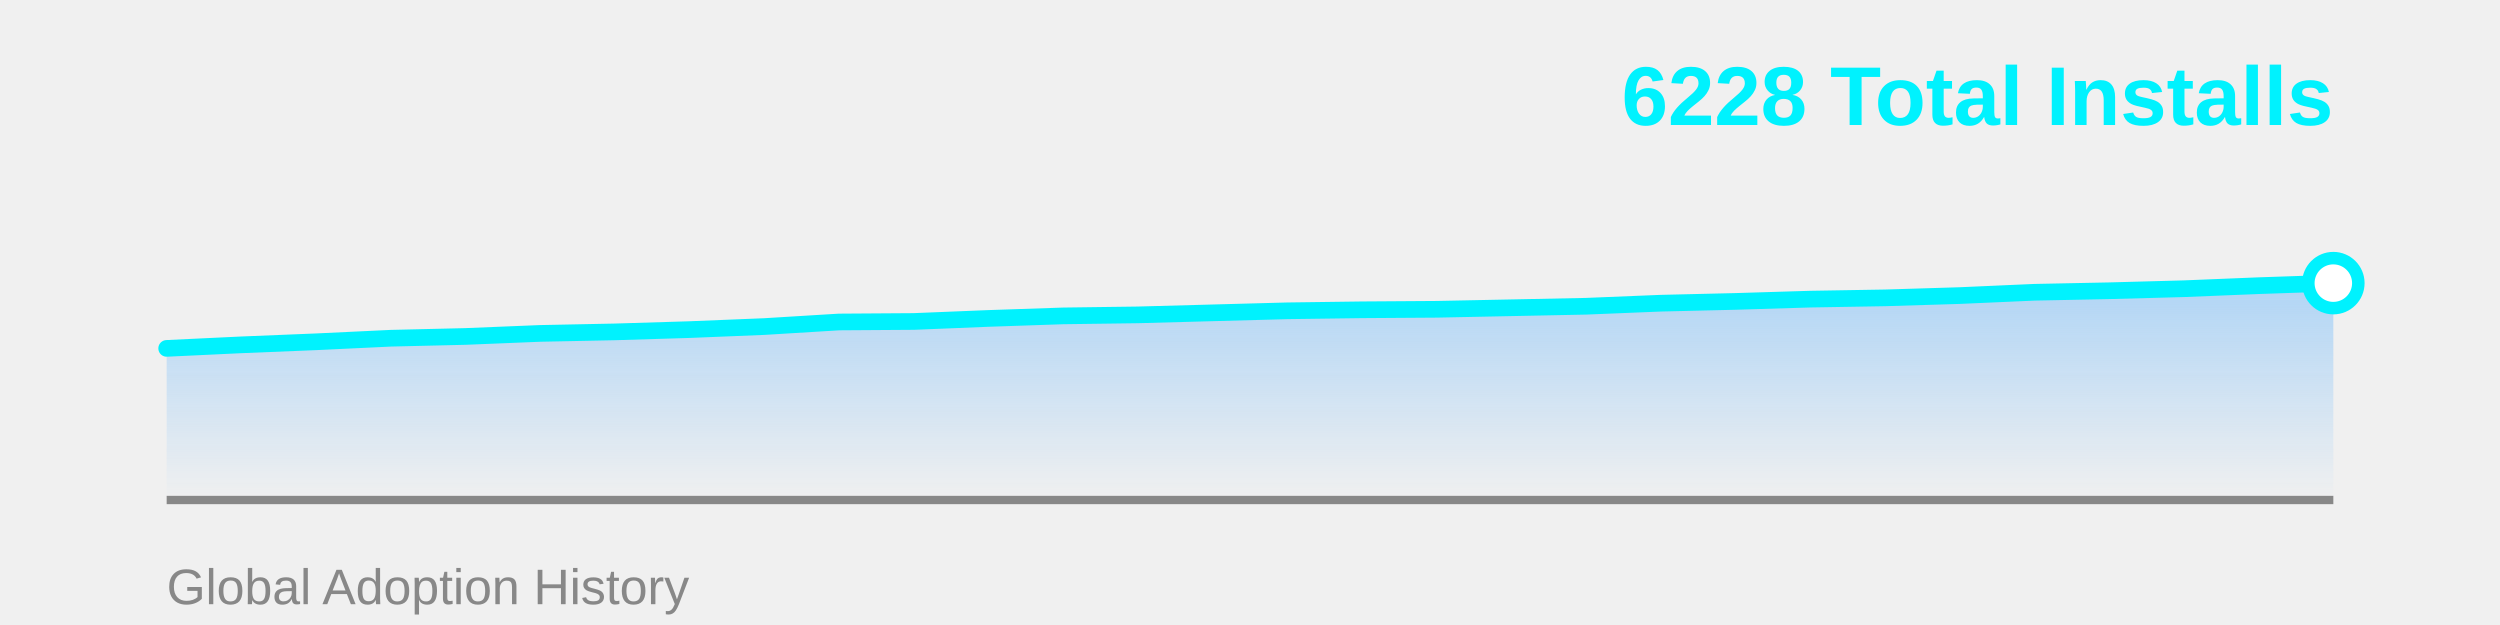
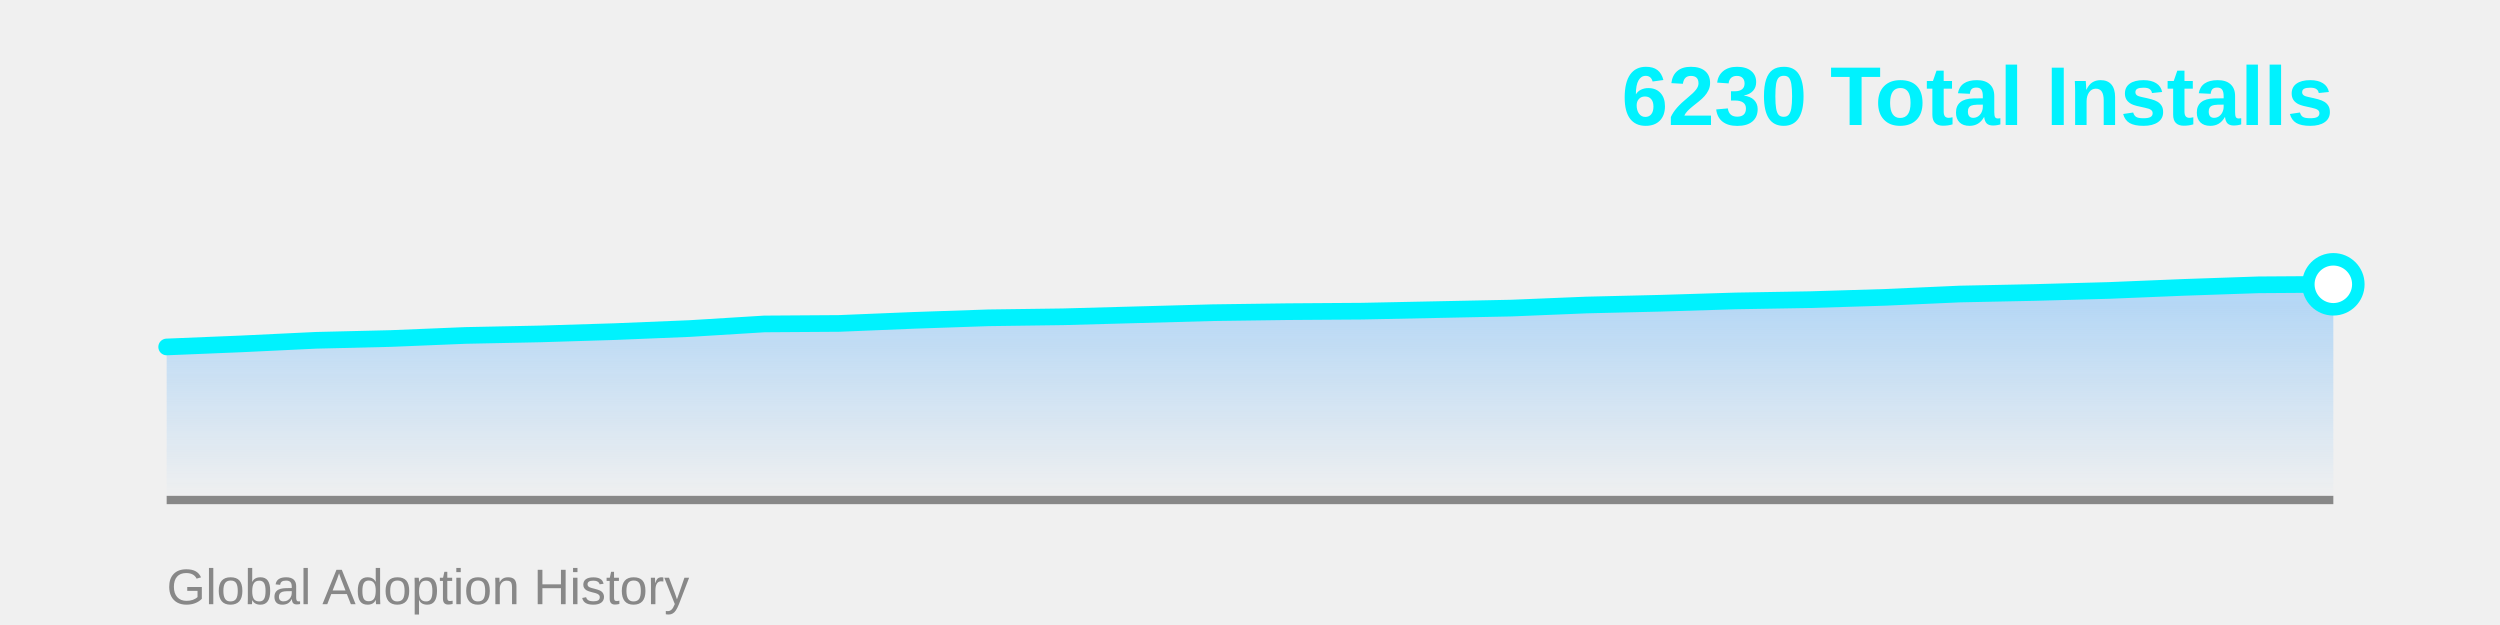
<svg xmlns="http://www.w3.org/2000/svg" width="600" height="150">
  <defs>
    <linearGradient id="areaGrad" x1="0%" y1="0%" x2="0%" y2="100%">
      <stop offset="0%" style="stop-color:#4facfe;stop-opacity:0.4" />
      <stop offset="100%" style="stop-color:#4facfe;stop-opacity:0" />
    </linearGradient>
  </defs>
-   <polygon points="40,120 40.0,83.614 57.931,82.761 75.862,82.029 93.793,81.176 111.724,80.75 129.655,80.018 147.586,79.653 165.517,79.104 183.448,78.373 201.379,77.276 219.31,77.154 237.241,76.423 255.172,75.814 273.103,75.57 291.034,75.082 308.966,74.595 326.897,74.351 344.828,74.229 362.759,73.863 380.69,73.498 398.621,72.767 416.552,72.34 434.483,71.792 452.414,71.487 470.345,70.938 488.276,70.146 506.207,69.781 524.138,69.293 542.069,68.562 560.0,67.952 560,120" fill="url(#areaGrad)" />
+   <polygon points="40,120 40.0,83.27 57.931,82.533 75.862,81.674 93.793,81.244 111.724,80.508 129.655,80.14 147.586,79.587 165.517,78.851 183.448,77.746 201.379,77.624 219.31,76.887 237.241,76.273 255.172,76.028 273.103,75.537 291.034,75.046 308.966,74.801 326.897,74.678 344.828,74.31 362.759,73.941 380.69,73.205 398.621,72.775 416.552,72.223 434.483,71.916 452.414,71.364 470.345,70.566 488.276,70.198 506.207,69.707 524.138,68.97 542.069,68.357 560.0,68.234 560,120" fill="url(#areaGrad)" />
  <line x1="40" y1="120" x2="560" y2="120" stroke="#888" stroke-width="2" />
-   <polyline points="40.0,83.614 57.931,82.761 75.862,82.029 93.793,81.176 111.724,80.75 129.655,80.018 147.586,79.653 165.517,79.104 183.448,78.373 201.379,77.276 219.31,77.154 237.241,76.423 255.172,75.814 273.103,75.57 291.034,75.082 308.966,74.595 326.897,74.351 344.828,74.229 362.759,73.863 380.69,73.498 398.621,72.767 416.552,72.34 434.483,71.792 452.414,71.487 470.345,70.938 488.276,70.146 506.207,69.781 524.138,69.293 542.069,68.562 560.0,67.952" fill="none" stroke="#00f2fe" stroke-width="4" stroke-linecap="round" stroke-linejoin="round" />
-   <circle cx="560.0" cy="67.952" r="6" fill="#fff" stroke="#00f2fe" stroke-width="3" />
-   <text x="560" y="30" font-family="Arial, sans-serif" font-size="20" font-weight="bold" fill="#00f2fe" text-anchor="end">6228 Total Installs</text>
+   <polyline points="40.0,83.27 57.931,82.533 75.862,81.674 93.793,81.244 111.724,80.508 129.655,80.14 147.586,79.587 165.517,78.851 183.448,77.746 201.379,77.624 219.31,76.887 237.241,76.273 255.172,76.028 273.103,75.537 291.034,75.046 308.966,74.801 326.897,74.678 344.828,74.31 362.759,73.941 380.69,73.205 398.621,72.775 416.552,72.223 434.483,71.916 452.414,71.364 470.345,70.566 488.276,70.198 506.207,69.707 524.138,68.97 542.069,68.357 560.0,68.234" fill="none" stroke="#00f2fe" stroke-width="4" stroke-linecap="round" stroke-linejoin="round" />
+   <circle cx="560.0" cy="68.234" r="6" fill="#fff" stroke="#00f2fe" stroke-width="3" />
+   <text x="560" y="30" font-family="Arial, sans-serif" font-size="20" font-weight="bold" fill="#00f2fe" text-anchor="end">6230 Total Installs</text>
  <text x="40" y="145" font-family="Arial, sans-serif" font-size="12" fill="#888" text-anchor="start">Global Adoption History</text>
</svg>
